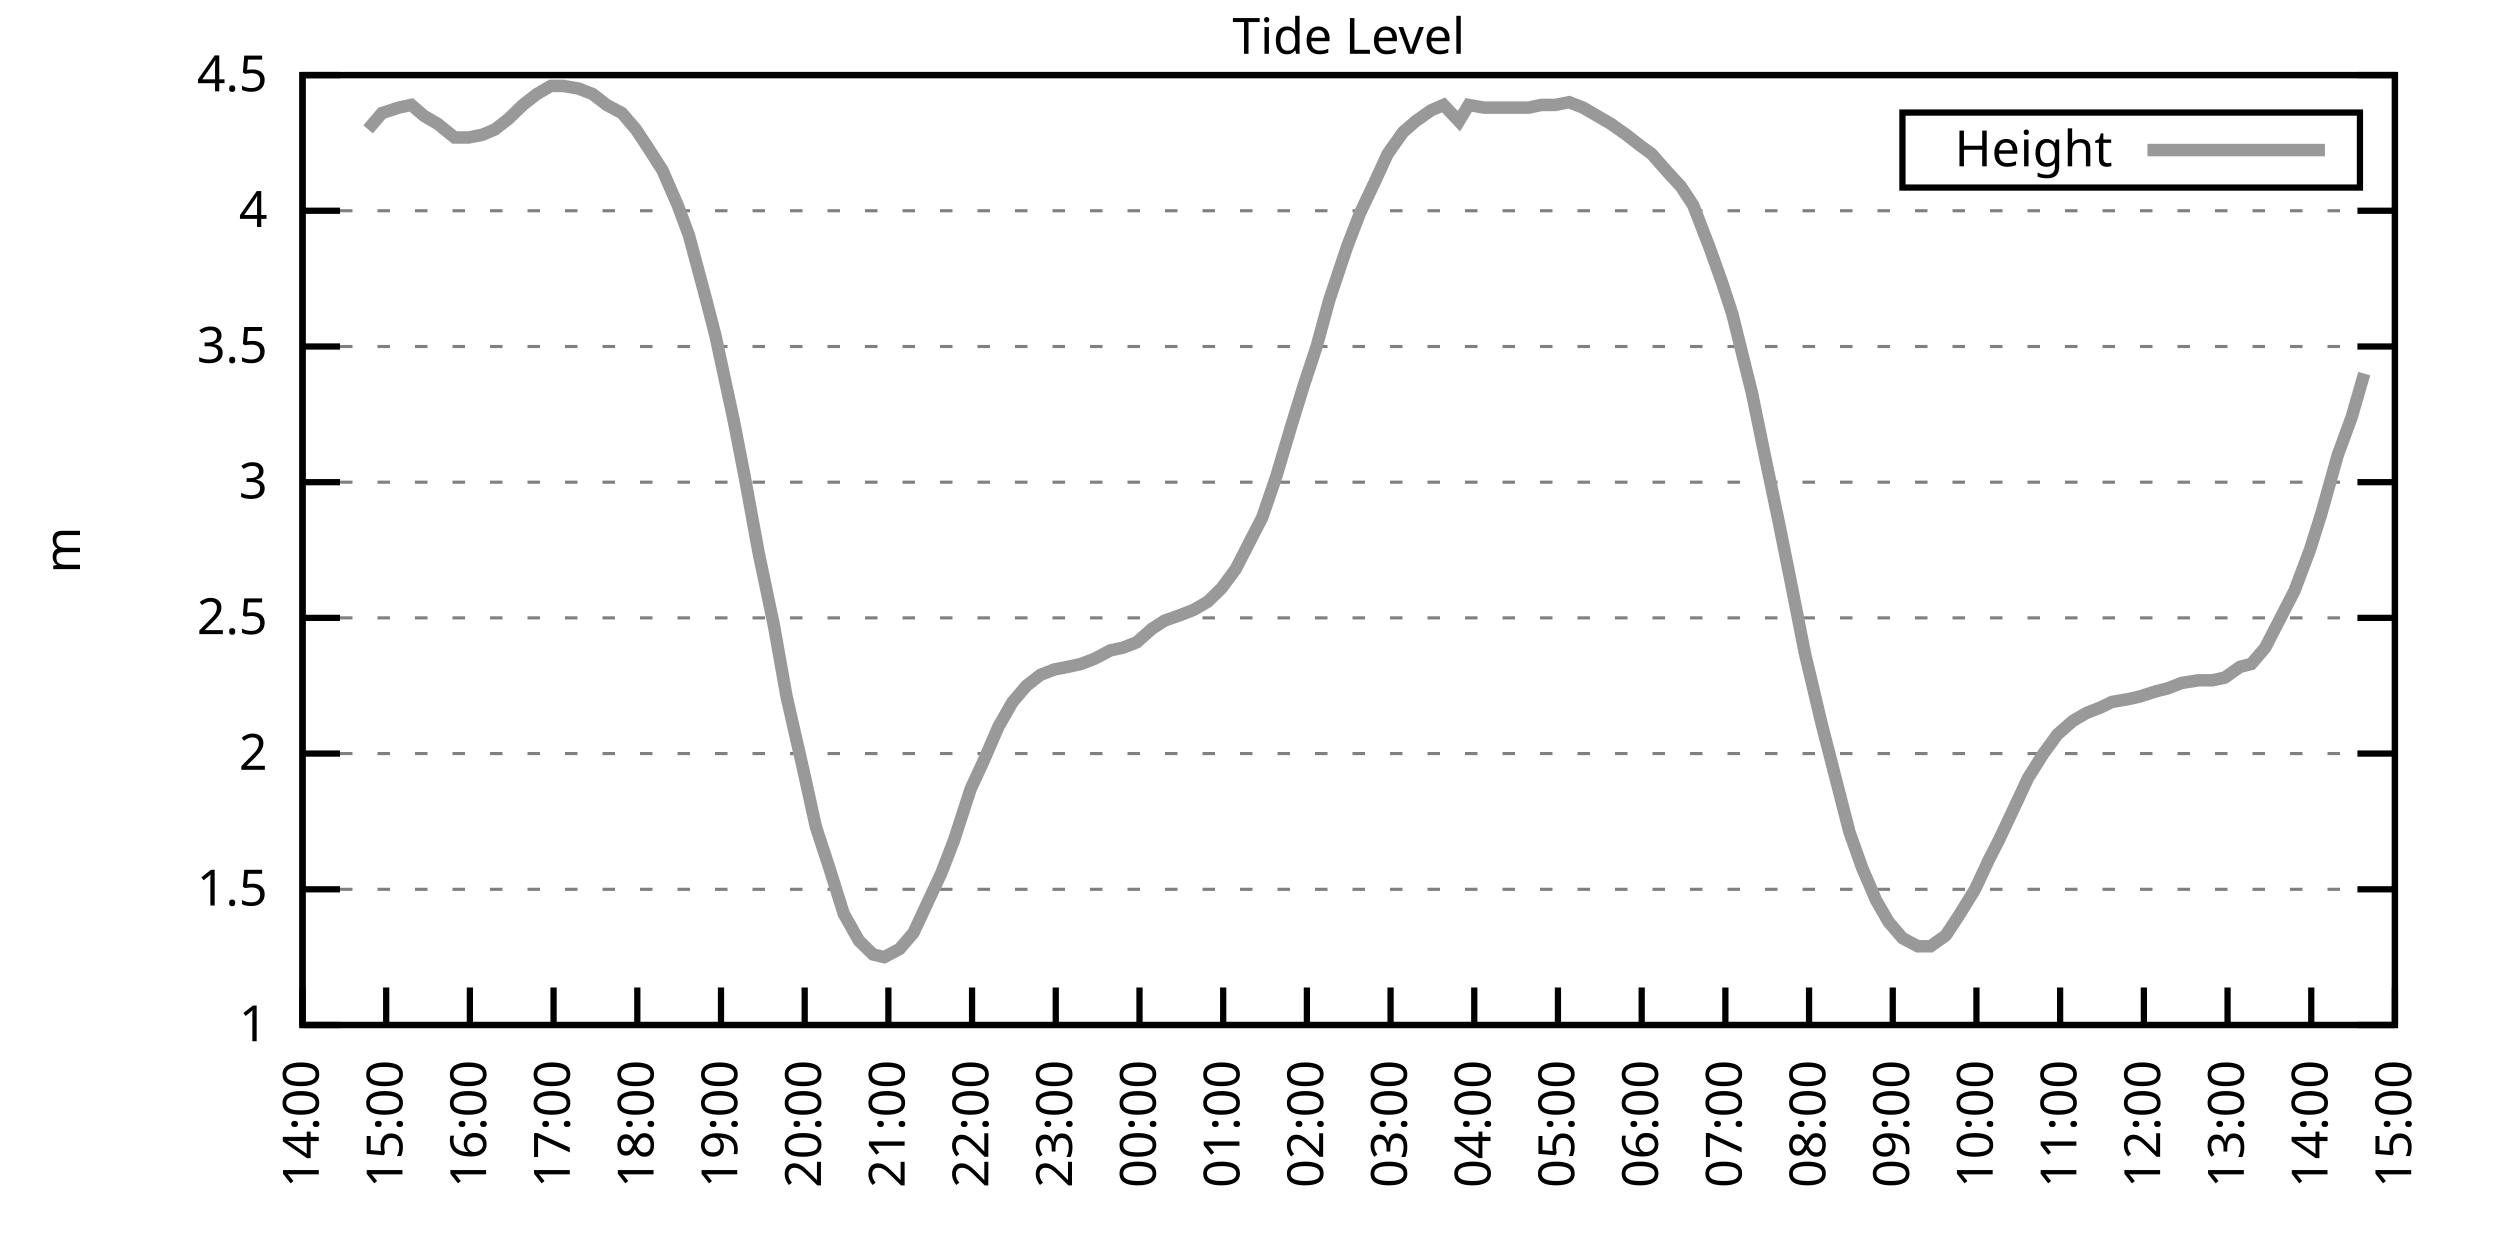
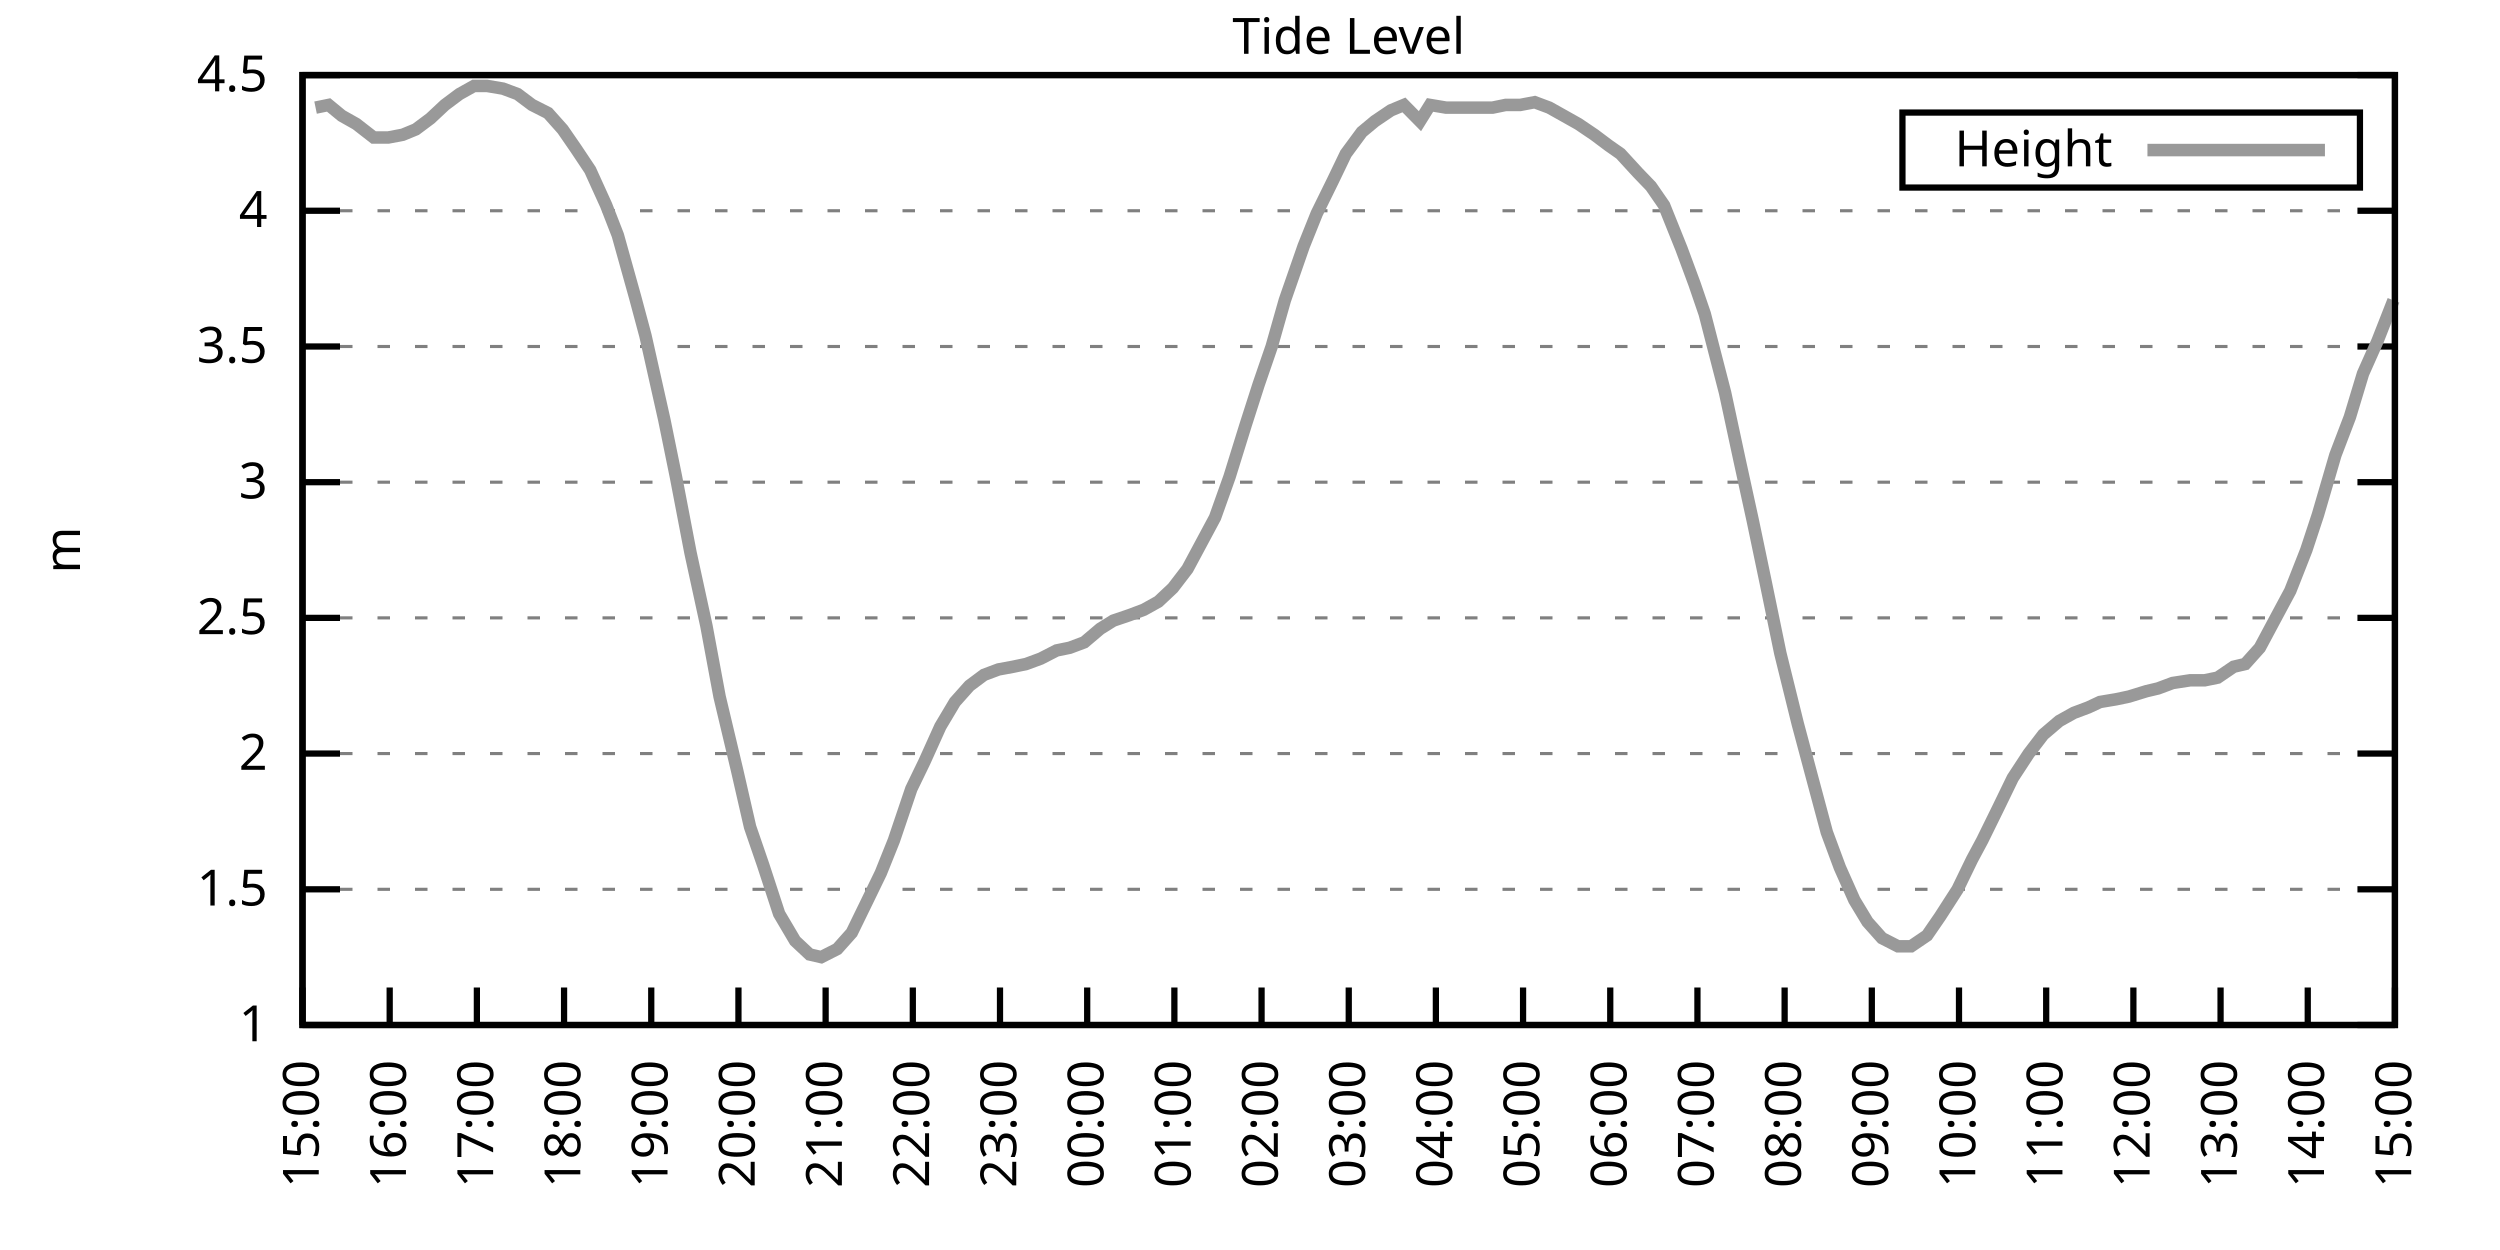
<svg xmlns="http://www.w3.org/2000/svg" xmlns:xlink="http://www.w3.org/1999/xlink" width="400" height="200" viewBox="0 0 400 200">
  <g id="gnuplot_canvas">
    <rect x="0" y="0" width="400" height="200" fill="none" />
    <defs>
      <circle id="gpDot" r="0.5" stroke-width="0.5" stroke="currentColor" />
      <path id="gpPt0" stroke-width="0.333" stroke="currentColor" d="M-1,0 h2 M0,-1 v2" />
      <path id="gpPt1" stroke-width="0.333" stroke="currentColor" d="M-1,-1 L1,1 M1,-1 L-1,1" />
      <path id="gpPt2" stroke-width="0.333" stroke="currentColor" d="M-1,0 L1,0 M0,-1 L0,1 M-1,-1 L1,1 M-1,1 L1,-1" />
      <rect id="gpPt3" stroke-width="0.333" stroke="currentColor" x="-1" y="-1" width="2" height="2" />
      <rect id="gpPt4" stroke-width="0.333" stroke="currentColor" fill="currentColor" x="-1" y="-1" width="2" height="2" />
      <circle id="gpPt5" stroke-width="0.333" stroke="currentColor" cx="0" cy="0" r="1" />
      <use xlink:href="#gpPt5" id="gpPt6" fill="currentColor" stroke="none" />
      <path id="gpPt7" stroke-width="0.333" stroke="currentColor" d="M0,-1.33 L-1.33,0.67 L1.33,0.67 z" />
      <use xlink:href="#gpPt7" id="gpPt8" fill="currentColor" stroke="none" />
      <use xlink:href="#gpPt7" id="gpPt9" stroke="currentColor" transform="rotate(180)" />
      <use xlink:href="#gpPt9" id="gpPt10" fill="currentColor" stroke="none" />
      <use xlink:href="#gpPt3" id="gpPt11" stroke="currentColor" transform="rotate(45)" />
      <use xlink:href="#gpPt11" id="gpPt12" fill="currentColor" stroke="none" />
      <path id="gpPt13" stroke-width="0.333" stroke="currentColor" d="M0,1.330 L1.265,0.411 L0.782,-1.067 L-0.782,-1.076 L-1.265,0.411 z" />
      <use xlink:href="#gpPt13" id="gpPt14" fill="currentColor" stroke="none" />
      <filter id="textbox" filterUnits="objectBoundingBox" x="0" y="0" height="1" width="1">
        <feFlood flood-color="white" flood-opacity="1" result="bgnd" />
        <feComposite in="SourceGraphic" in2="bgnd" operator="atop" />
      </filter>
      <filter id="greybox" filterUnits="objectBoundingBox" x="0" y="0" height="1" width="1">
        <feFlood flood-color="lightgrey" flood-opacity="1" result="grey" />
        <feComposite in="SourceGraphic" in2="grey" operator="atop" />
      </filter>
    </defs>
    <g fill="none" color="white" stroke="currentColor" stroke-width="1.00" stroke-linecap="butt" stroke-linejoin="miter">
</g>
    <g fill="none" color="black" stroke="currentColor" stroke-width="1.00" stroke-linecap="butt" stroke-linejoin="miter">
      <g stroke="none" shape-rendering="crispEdges">
        <polygon fill="rgb(255, 255, 255)" points="48.40,164.00 383.18,164.00 383.18,12.02 48.40,12.02 " />
      </g>
    </g>
    <g fill="none" color="black" stroke="currentColor" stroke-width="1.00" stroke-linecap="butt" stroke-linejoin="miter">
</g>
    <g fill="none" color="black" stroke="black" stroke-width="0.50" stroke-linecap="butt" stroke-linejoin="miter">
</g>
    <g fill="none" color="gray" stroke="currentColor" stroke-width="0.50" stroke-linecap="butt" stroke-linejoin="miter">
      <path stroke="gray" stroke-dasharray="2,4" class="gridline" d="M48.40,164.00 L383.19,164.00  " />
    </g>
    <g fill="none" color="gray" stroke="gray" stroke-width="1.00" stroke-linecap="butt" stroke-linejoin="miter">
</g>
    <g fill="none" color="black" stroke="currentColor" stroke-width="1.00" stroke-linecap="butt" stroke-linejoin="miter">
      <path stroke="black" d="M48.40,164.00 L54.40,164.00 M383.19,164.00 L377.19,164.00  " />
      <g transform="translate(42.80,166.60)" stroke="none" fill="black" font-family="Sans" font-size="8.00" text-anchor="end">
        <text>
          <tspan font-family="Sans"> 1</tspan>
        </text>
      </g>
    </g>
    <g fill="none" color="black" stroke="currentColor" stroke-width="1.00" stroke-linecap="butt" stroke-linejoin="miter">
</g>
    <g fill="none" color="black" stroke="black" stroke-width="0.50" stroke-linecap="butt" stroke-linejoin="miter">
</g>
    <g fill="none" color="gray" stroke="currentColor" stroke-width="0.50" stroke-linecap="butt" stroke-linejoin="miter">
      <path stroke="gray" stroke-dasharray="2,4" class="gridline" d="M48.40,142.29 L383.19,142.29  " />
    </g>
    <g fill="none" color="gray" stroke="gray" stroke-width="1.00" stroke-linecap="butt" stroke-linejoin="miter">
</g>
    <g fill="none" color="black" stroke="currentColor" stroke-width="1.00" stroke-linecap="butt" stroke-linejoin="miter">
      <path stroke="black" d="M48.40,142.29 L54.40,142.29 M383.19,142.29 L377.19,142.29  " />
      <g transform="translate(42.80,144.89)" stroke="none" fill="black" font-family="Sans" font-size="8.00" text-anchor="end">
        <text>
          <tspan font-family="Sans"> 1.5</tspan>
        </text>
      </g>
    </g>
    <g fill="none" color="black" stroke="currentColor" stroke-width="1.00" stroke-linecap="butt" stroke-linejoin="miter">
</g>
    <g fill="none" color="black" stroke="black" stroke-width="0.50" stroke-linecap="butt" stroke-linejoin="miter">
</g>
    <g fill="none" color="gray" stroke="currentColor" stroke-width="0.50" stroke-linecap="butt" stroke-linejoin="miter">
      <path stroke="gray" stroke-dasharray="2,4" class="gridline" d="M48.40,120.57 L383.19,120.57  " />
    </g>
    <g fill="none" color="gray" stroke="gray" stroke-width="1.00" stroke-linecap="butt" stroke-linejoin="miter">
</g>
    <g fill="none" color="black" stroke="currentColor" stroke-width="1.00" stroke-linecap="butt" stroke-linejoin="miter">
      <path stroke="black" d="M48.40,120.57 L54.40,120.57 M383.19,120.57 L377.19,120.57  " />
      <g transform="translate(42.80,123.17)" stroke="none" fill="black" font-family="Sans" font-size="8.00" text-anchor="end">
        <text>
          <tspan font-family="Sans"> 2</tspan>
        </text>
      </g>
    </g>
    <g fill="none" color="black" stroke="currentColor" stroke-width="1.00" stroke-linecap="butt" stroke-linejoin="miter">
</g>
    <g fill="none" color="black" stroke="black" stroke-width="0.50" stroke-linecap="butt" stroke-linejoin="miter">
</g>
    <g fill="none" color="gray" stroke="currentColor" stroke-width="0.50" stroke-linecap="butt" stroke-linejoin="miter">
      <path stroke="gray" stroke-dasharray="2,4" class="gridline" d="M48.40,98.86 L383.19,98.86  " />
    </g>
    <g fill="none" color="gray" stroke="gray" stroke-width="1.00" stroke-linecap="butt" stroke-linejoin="miter">
</g>
    <g fill="none" color="black" stroke="currentColor" stroke-width="1.00" stroke-linecap="butt" stroke-linejoin="miter">
      <path stroke="black" d="M48.40,98.86 L54.40,98.86 M383.19,98.86 L377.19,98.86  " />
      <g transform="translate(42.80,101.46)" stroke="none" fill="black" font-family="Sans" font-size="8.00" text-anchor="end">
        <text>
          <tspan font-family="Sans"> 2.5</tspan>
        </text>
      </g>
    </g>
    <g fill="none" color="black" stroke="currentColor" stroke-width="1.00" stroke-linecap="butt" stroke-linejoin="miter">
</g>
    <g fill="none" color="black" stroke="black" stroke-width="0.50" stroke-linecap="butt" stroke-linejoin="miter">
</g>
    <g fill="none" color="gray" stroke="currentColor" stroke-width="0.50" stroke-linecap="butt" stroke-linejoin="miter">
      <path stroke="gray" stroke-dasharray="2,4" class="gridline" d="M48.40,77.15 L383.19,77.15  " />
    </g>
    <g fill="none" color="gray" stroke="gray" stroke-width="1.00" stroke-linecap="butt" stroke-linejoin="miter">
</g>
    <g fill="none" color="black" stroke="currentColor" stroke-width="1.00" stroke-linecap="butt" stroke-linejoin="miter">
      <path stroke="black" d="M48.40,77.15 L54.40,77.15 M383.19,77.15 L377.19,77.15  " />
      <g transform="translate(42.80,79.75)" stroke="none" fill="black" font-family="Sans" font-size="8.00" text-anchor="end">
        <text>
          <tspan font-family="Sans"> 3</tspan>
        </text>
      </g>
    </g>
    <g fill="none" color="black" stroke="currentColor" stroke-width="1.00" stroke-linecap="butt" stroke-linejoin="miter">
</g>
    <g fill="none" color="black" stroke="black" stroke-width="0.50" stroke-linecap="butt" stroke-linejoin="miter">
</g>
    <g fill="none" color="gray" stroke="currentColor" stroke-width="0.50" stroke-linecap="butt" stroke-linejoin="miter">
      <path stroke="gray" stroke-dasharray="2,4" class="gridline" d="M48.40,55.44 L383.19,55.44  " />
    </g>
    <g fill="none" color="gray" stroke="gray" stroke-width="1.00" stroke-linecap="butt" stroke-linejoin="miter">
</g>
    <g fill="none" color="black" stroke="currentColor" stroke-width="1.00" stroke-linecap="butt" stroke-linejoin="miter">
      <path stroke="black" d="M48.40,55.44 L54.40,55.44 M383.19,55.44 L377.19,55.44  " />
      <g transform="translate(42.80,58.04)" stroke="none" fill="black" font-family="Sans" font-size="8.00" text-anchor="end">
        <text>
          <tspan font-family="Sans"> 3.5</tspan>
        </text>
      </g>
    </g>
    <g fill="none" color="black" stroke="currentColor" stroke-width="1.00" stroke-linecap="butt" stroke-linejoin="miter">
</g>
    <g fill="none" color="black" stroke="black" stroke-width="0.50" stroke-linecap="butt" stroke-linejoin="miter">
</g>
    <g fill="none" color="gray" stroke="currentColor" stroke-width="0.50" stroke-linecap="butt" stroke-linejoin="miter">
      <path stroke="gray" stroke-dasharray="2,4" class="gridline" d="M48.40,33.72 L383.19,33.72  " />
    </g>
    <g fill="none" color="gray" stroke="gray" stroke-width="1.00" stroke-linecap="butt" stroke-linejoin="miter">
</g>
    <g fill="none" color="black" stroke="currentColor" stroke-width="1.00" stroke-linecap="butt" stroke-linejoin="miter">
      <path stroke="black" d="M48.40,33.72 L54.40,33.72 M383.19,33.72 L377.19,33.72  " />
      <g transform="translate(42.80,36.32)" stroke="none" fill="black" font-family="Sans" font-size="8.00" text-anchor="end">
        <text>
          <tspan font-family="Sans"> 4</tspan>
        </text>
      </g>
    </g>
    <g fill="none" color="black" stroke="currentColor" stroke-width="1.00" stroke-linecap="butt" stroke-linejoin="miter">
</g>
    <g fill="none" color="black" stroke="black" stroke-width="0.50" stroke-linecap="butt" stroke-linejoin="miter">
</g>
    <g fill="none" color="gray" stroke="currentColor" stroke-width="0.50" stroke-linecap="butt" stroke-linejoin="miter">
      <path stroke="gray" stroke-dasharray="2,4" class="gridline" d="M48.40,12.01 L383.19,12.01  " />
    </g>
    <g fill="none" color="gray" stroke="gray" stroke-width="1.00" stroke-linecap="butt" stroke-linejoin="miter">
</g>
    <g fill="none" color="black" stroke="currentColor" stroke-width="1.00" stroke-linecap="butt" stroke-linejoin="miter">
      <path stroke="black" d="M48.40,12.01 L54.40,12.01 M383.19,12.01 L377.19,12.01  " />
      <g transform="translate(42.80,14.61)" stroke="none" fill="black" font-family="Sans" font-size="8.00" text-anchor="end">
        <text>
          <tspan font-family="Sans"> 4.5</tspan>
        </text>
      </g>
    </g>
    <g fill="none" color="black" stroke="currentColor" stroke-width="1.00" stroke-linecap="butt" stroke-linejoin="miter">
      <path stroke="black" d="M48.40,164.00 L48.40,158.00  " />
      <g transform="translate(51.00,169.60) rotate(270.00)" stroke="none" fill="black" font-family="Sans" font-size="8.00" text-anchor="end">
        <text>
-           <tspan font-family="Sans">14:00</tspan>
-         </text>
-       </g>
-     </g>
-     <g fill="none" color="black" stroke="currentColor" stroke-width="1.00" stroke-linecap="butt" stroke-linejoin="miter">
-       <path stroke="black" d="M61.79,164.00 L61.79,158.00  " />
-       <g transform="translate(64.39,169.60) rotate(270.00)" stroke="none" fill="black" font-family="Sans" font-size="8.00" text-anchor="end">
-         <text>
          <tspan font-family="Sans">15:00</tspan>
        </text>
      </g>
    </g>
    <g fill="none" color="black" stroke="currentColor" stroke-width="1.00" stroke-linecap="butt" stroke-linejoin="miter">
-       <path stroke="black" d="M75.18,164.00 L75.18,158.00  " />
-       <g transform="translate(77.78,169.60) rotate(270.00)" stroke="none" fill="black" font-family="Sans" font-size="8.00" text-anchor="end">
+       <path stroke="black" d="M62.35,164.00 L62.35,158.00  " />
+       <g transform="translate(64.95,169.60) rotate(270.00)" stroke="none" fill="black" font-family="Sans" font-size="8.00" text-anchor="end">
        <text>
          <tspan font-family="Sans">16:00</tspan>
        </text>
      </g>
    </g>
    <g fill="none" color="black" stroke="currentColor" stroke-width="1.00" stroke-linecap="butt" stroke-linejoin="miter">
-       <path stroke="black" d="M88.57,164.00 L88.57,158.00  " />
-       <g transform="translate(91.17,169.60) rotate(270.00)" stroke="none" fill="black" font-family="Sans" font-size="8.00" text-anchor="end">
+       <path stroke="black" d="M76.30,164.00 L76.30,158.00  " />
+       <g transform="translate(78.90,169.60) rotate(270.00)" stroke="none" fill="black" font-family="Sans" font-size="8.00" text-anchor="end">
        <text>
          <tspan font-family="Sans">17:00</tspan>
        </text>
      </g>
    </g>
    <g fill="none" color="black" stroke="currentColor" stroke-width="1.00" stroke-linecap="butt" stroke-linejoin="miter">
-       <path stroke="black" d="M101.97,164.00 L101.97,158.00  " />
-       <g transform="translate(104.57,169.60) rotate(270.00)" stroke="none" fill="black" font-family="Sans" font-size="8.00" text-anchor="end">
+       <path stroke="black" d="M90.25,164.00 L90.25,158.00  " />
+       <g transform="translate(92.85,169.60) rotate(270.00)" stroke="none" fill="black" font-family="Sans" font-size="8.00" text-anchor="end">
        <text>
          <tspan font-family="Sans">18:00</tspan>
        </text>
      </g>
    </g>
    <g fill="none" color="black" stroke="currentColor" stroke-width="1.00" stroke-linecap="butt" stroke-linejoin="miter">
-       <path stroke="black" d="M115.36,164.00 L115.36,158.00  " />
-       <g transform="translate(117.96,169.60) rotate(270.00)" stroke="none" fill="black" font-family="Sans" font-size="8.00" text-anchor="end">
+       <path stroke="black" d="M104.20,164.00 L104.20,158.00  " />
+       <g transform="translate(106.80,169.60) rotate(270.00)" stroke="none" fill="black" font-family="Sans" font-size="8.00" text-anchor="end">
        <text>
          <tspan font-family="Sans">19:00</tspan>
        </text>
      </g>
    </g>
    <g fill="none" color="black" stroke="currentColor" stroke-width="1.00" stroke-linecap="butt" stroke-linejoin="miter">
-       <path stroke="black" d="M128.75,164.00 L128.75,158.00  " />
-       <g transform="translate(131.35,169.60) rotate(270.00)" stroke="none" fill="black" font-family="Sans" font-size="8.00" text-anchor="end">
+       <path stroke="black" d="M118.15,164.00 L118.15,158.00  " />
+       <g transform="translate(120.75,169.60) rotate(270.00)" stroke="none" fill="black" font-family="Sans" font-size="8.00" text-anchor="end">
        <text>
          <tspan font-family="Sans">20:00</tspan>
        </text>
      </g>
    </g>
    <g fill="none" color="black" stroke="currentColor" stroke-width="1.00" stroke-linecap="butt" stroke-linejoin="miter">
-       <path stroke="black" d="M142.14,164.00 L142.14,158.00  " />
-       <g transform="translate(144.74,169.60) rotate(270.00)" stroke="none" fill="black" font-family="Sans" font-size="8.00" text-anchor="end">
+       <path stroke="black" d="M132.10,164.00 L132.10,158.00  " />
+       <g transform="translate(134.70,169.60) rotate(270.00)" stroke="none" fill="black" font-family="Sans" font-size="8.00" text-anchor="end">
        <text>
          <tspan font-family="Sans">21:00</tspan>
        </text>
      </g>
    </g>
    <g fill="none" color="black" stroke="currentColor" stroke-width="1.00" stroke-linecap="butt" stroke-linejoin="miter">
-       <path stroke="black" d="M155.53,164.00 L155.53,158.00  " />
-       <g transform="translate(158.13,169.60) rotate(270.00)" stroke="none" fill="black" font-family="Sans" font-size="8.00" text-anchor="end">
+       <path stroke="black" d="M146.05,164.00 L146.05,158.00  " />
+       <g transform="translate(148.65,169.60) rotate(270.00)" stroke="none" fill="black" font-family="Sans" font-size="8.00" text-anchor="end">
        <text>
          <tspan font-family="Sans">22:00</tspan>
        </text>
      </g>
    </g>
    <g fill="none" color="black" stroke="currentColor" stroke-width="1.00" stroke-linecap="butt" stroke-linejoin="miter">
-       <path stroke="black" d="M168.92,164.00 L168.92,158.00  " />
-       <g transform="translate(171.52,169.60) rotate(270.00)" stroke="none" fill="black" font-family="Sans" font-size="8.00" text-anchor="end">
+       <path stroke="black" d="M160.00,164.00 L160.00,158.00  " />
+       <g transform="translate(162.60,169.60) rotate(270.00)" stroke="none" fill="black" font-family="Sans" font-size="8.00" text-anchor="end">
        <text>
          <tspan font-family="Sans">23:00</tspan>
        </text>
      </g>
    </g>
    <g fill="none" color="black" stroke="currentColor" stroke-width="1.00" stroke-linecap="butt" stroke-linejoin="miter">
-       <path stroke="black" d="M182.32,164.00 L182.32,158.00  " />
-       <g transform="translate(184.92,169.60) rotate(270.00)" stroke="none" fill="black" font-family="Sans" font-size="8.00" text-anchor="end">
+       <path stroke="black" d="M173.95,164.00 L173.95,158.00  " />
+       <g transform="translate(176.55,169.60) rotate(270.00)" stroke="none" fill="black" font-family="Sans" font-size="8.00" text-anchor="end">
        <text>
          <tspan font-family="Sans">00:00</tspan>
        </text>
      </g>
    </g>
    <g fill="none" color="black" stroke="currentColor" stroke-width="1.00" stroke-linecap="butt" stroke-linejoin="miter">
-       <path stroke="black" d="M195.71,164.00 L195.71,158.00  " />
-       <g transform="translate(198.31,169.60) rotate(270.00)" stroke="none" fill="black" font-family="Sans" font-size="8.00" text-anchor="end">
+       <path stroke="black" d="M187.90,164.00 L187.90,158.00  " />
+       <g transform="translate(190.50,169.60) rotate(270.00)" stroke="none" fill="black" font-family="Sans" font-size="8.00" text-anchor="end">
        <text>
          <tspan font-family="Sans">01:00</tspan>
        </text>
      </g>
    </g>
    <g fill="none" color="black" stroke="currentColor" stroke-width="1.00" stroke-linecap="butt" stroke-linejoin="miter">
-       <path stroke="black" d="M209.10,164.00 L209.10,158.00  " />
-       <g transform="translate(211.70,169.60) rotate(270.00)" stroke="none" fill="black" font-family="Sans" font-size="8.00" text-anchor="end">
+       <path stroke="black" d="M201.85,164.00 L201.85,158.00  " />
+       <g transform="translate(204.45,169.60) rotate(270.00)" stroke="none" fill="black" font-family="Sans" font-size="8.00" text-anchor="end">
        <text>
          <tspan font-family="Sans">02:00</tspan>
        </text>
      </g>
    </g>
    <g fill="none" color="black" stroke="currentColor" stroke-width="1.00" stroke-linecap="butt" stroke-linejoin="miter">
-       <path stroke="black" d="M222.49,164.00 L222.49,158.00  " />
-       <g transform="translate(225.09,169.60) rotate(270.00)" stroke="none" fill="black" font-family="Sans" font-size="8.00" text-anchor="end">
+       <path stroke="black" d="M215.80,164.00 L215.80,158.00  " />
+       <g transform="translate(218.40,169.60) rotate(270.00)" stroke="none" fill="black" font-family="Sans" font-size="8.00" text-anchor="end">
        <text>
          <tspan font-family="Sans">03:00</tspan>
        </text>
      </g>
    </g>
    <g fill="none" color="black" stroke="currentColor" stroke-width="1.00" stroke-linecap="butt" stroke-linejoin="miter">
-       <path stroke="black" d="M235.88,164.00 L235.88,158.00  " />
-       <g transform="translate(238.48,169.60) rotate(270.00)" stroke="none" fill="black" font-family="Sans" font-size="8.00" text-anchor="end">
+       <path stroke="black" d="M229.74,164.00 L229.74,158.00  " />
+       <g transform="translate(232.34,169.60) rotate(270.00)" stroke="none" fill="black" font-family="Sans" font-size="8.00" text-anchor="end">
        <text>
          <tspan font-family="Sans">04:00</tspan>
        </text>
      </g>
    </g>
    <g fill="none" color="black" stroke="currentColor" stroke-width="1.00" stroke-linecap="butt" stroke-linejoin="miter">
-       <path stroke="black" d="M249.27,164.00 L249.27,158.00  " />
-       <g transform="translate(251.87,169.60) rotate(270.00)" stroke="none" fill="black" font-family="Sans" font-size="8.00" text-anchor="end">
+       <path stroke="black" d="M243.69,164.00 L243.69,158.00  " />
+       <g transform="translate(246.29,169.60) rotate(270.00)" stroke="none" fill="black" font-family="Sans" font-size="8.00" text-anchor="end">
        <text>
          <tspan font-family="Sans">05:00</tspan>
        </text>
      </g>
    </g>
    <g fill="none" color="black" stroke="currentColor" stroke-width="1.00" stroke-linecap="butt" stroke-linejoin="miter">
-       <path stroke="black" d="M262.67,164.00 L262.67,158.00  " />
-       <g transform="translate(265.27,169.60) rotate(270.00)" stroke="none" fill="black" font-family="Sans" font-size="8.00" text-anchor="end">
+       <path stroke="black" d="M257.64,164.00 L257.64,158.00  " />
+       <g transform="translate(260.24,169.60) rotate(270.00)" stroke="none" fill="black" font-family="Sans" font-size="8.00" text-anchor="end">
        <text>
          <tspan font-family="Sans">06:00</tspan>
        </text>
      </g>
    </g>
    <g fill="none" color="black" stroke="currentColor" stroke-width="1.00" stroke-linecap="butt" stroke-linejoin="miter">
-       <path stroke="black" d="M276.06,164.00 L276.06,158.00  " />
-       <g transform="translate(278.66,169.60) rotate(270.00)" stroke="none" fill="black" font-family="Sans" font-size="8.00" text-anchor="end">
+       <path stroke="black" d="M271.59,164.00 L271.59,158.00  " />
+       <g transform="translate(274.19,169.60) rotate(270.00)" stroke="none" fill="black" font-family="Sans" font-size="8.00" text-anchor="end">
        <text>
          <tspan font-family="Sans">07:00</tspan>
        </text>
      </g>
    </g>
    <g fill="none" color="black" stroke="currentColor" stroke-width="1.00" stroke-linecap="butt" stroke-linejoin="miter">
-       <path stroke="black" d="M289.45,164.00 L289.45,158.00  " />
-       <g transform="translate(292.05,169.60) rotate(270.00)" stroke="none" fill="black" font-family="Sans" font-size="8.00" text-anchor="end">
+       <path stroke="black" d="M285.54,164.00 L285.54,158.00  " />
+       <g transform="translate(288.14,169.60) rotate(270.00)" stroke="none" fill="black" font-family="Sans" font-size="8.00" text-anchor="end">
        <text>
          <tspan font-family="Sans">08:00</tspan>
        </text>
      </g>
    </g>
    <g fill="none" color="black" stroke="currentColor" stroke-width="1.00" stroke-linecap="butt" stroke-linejoin="miter">
-       <path stroke="black" d="M302.84,164.00 L302.84,158.00  " />
-       <g transform="translate(305.44,169.60) rotate(270.00)" stroke="none" fill="black" font-family="Sans" font-size="8.00" text-anchor="end">
+       <path stroke="black" d="M299.49,164.00 L299.49,158.00  " />
+       <g transform="translate(302.09,169.60) rotate(270.00)" stroke="none" fill="black" font-family="Sans" font-size="8.00" text-anchor="end">
        <text>
          <tspan font-family="Sans">09:00</tspan>
        </text>
      </g>
    </g>
    <g fill="none" color="black" stroke="currentColor" stroke-width="1.00" stroke-linecap="butt" stroke-linejoin="miter">
-       <path stroke="black" d="M316.23,164.00 L316.23,158.00  " />
-       <g transform="translate(318.83,169.60) rotate(270.00)" stroke="none" fill="black" font-family="Sans" font-size="8.00" text-anchor="end">
+       <path stroke="black" d="M313.44,164.00 L313.44,158.00  " />
+       <g transform="translate(316.04,169.60) rotate(270.00)" stroke="none" fill="black" font-family="Sans" font-size="8.00" text-anchor="end">
        <text>
          <tspan font-family="Sans">10:00</tspan>
        </text>
      </g>
    </g>
    <g fill="none" color="black" stroke="currentColor" stroke-width="1.00" stroke-linecap="butt" stroke-linejoin="miter">
-       <path stroke="black" d="M329.62,164.00 L329.62,158.00  " />
-       <g transform="translate(332.22,169.60) rotate(270.00)" stroke="none" fill="black" font-family="Sans" font-size="8.00" text-anchor="end">
+       <path stroke="black" d="M327.39,164.00 L327.39,158.00  " />
+       <g transform="translate(329.99,169.60) rotate(270.00)" stroke="none" fill="black" font-family="Sans" font-size="8.00" text-anchor="end">
        <text>
          <tspan font-family="Sans">11:00</tspan>
        </text>
      </g>
    </g>
    <g fill="none" color="black" stroke="currentColor" stroke-width="1.00" stroke-linecap="butt" stroke-linejoin="miter">
-       <path stroke="black" d="M343.02,164.00 L343.02,158.00  " />
-       <g transform="translate(345.62,169.60) rotate(270.00)" stroke="none" fill="black" font-family="Sans" font-size="8.00" text-anchor="end">
+       <path stroke="black" d="M341.34,164.00 L341.34,158.00  " />
+       <g transform="translate(343.94,169.60) rotate(270.00)" stroke="none" fill="black" font-family="Sans" font-size="8.00" text-anchor="end">
        <text>
          <tspan font-family="Sans">12:00</tspan>
        </text>
      </g>
    </g>
    <g fill="none" color="black" stroke="currentColor" stroke-width="1.00" stroke-linecap="butt" stroke-linejoin="miter">
-       <path stroke="black" d="M356.41,164.00 L356.41,158.00  " />
-       <g transform="translate(359.01,169.60) rotate(270.00)" stroke="none" fill="black" font-family="Sans" font-size="8.00" text-anchor="end">
+       <path stroke="black" d="M355.29,164.00 L355.29,158.00  " />
+       <g transform="translate(357.89,169.60) rotate(270.00)" stroke="none" fill="black" font-family="Sans" font-size="8.00" text-anchor="end">
        <text>
          <tspan font-family="Sans">13:00</tspan>
        </text>
      </g>
    </g>
    <g fill="none" color="black" stroke="currentColor" stroke-width="1.00" stroke-linecap="butt" stroke-linejoin="miter">
-       <path stroke="black" d="M369.80,164.00 L369.80,158.00  " />
-       <g transform="translate(372.40,169.60) rotate(270.00)" stroke="none" fill="black" font-family="Sans" font-size="8.00" text-anchor="end">
+       <path stroke="black" d="M369.24,164.00 L369.24,158.00  " />
+       <g transform="translate(371.84,169.60) rotate(270.00)" stroke="none" fill="black" font-family="Sans" font-size="8.00" text-anchor="end">
        <text>
          <tspan font-family="Sans">14:00</tspan>
        </text>
      </g>
    </g>
    <g fill="none" color="black" stroke="currentColor" stroke-width="1.00" stroke-linecap="butt" stroke-linejoin="miter">
      <path stroke="black" d="M383.19,164.00 L383.19,158.00  " />
      <g transform="translate(385.79,169.60) rotate(270.00)" stroke="none" fill="black" font-family="Sans" font-size="8.00" text-anchor="end">
        <text>
          <tspan font-family="Sans">15:00</tspan>
        </text>
      </g>
    </g>
    <g fill="none" color="black" stroke="currentColor" stroke-width="1.00" stroke-linecap="butt" stroke-linejoin="miter">
</g>
    <g fill="none" color="black" stroke="currentColor" stroke-width="1.00" stroke-linecap="butt" stroke-linejoin="miter">
      <path stroke="black" d="M48.40,12.01 L48.40,164.00 L383.19,164.00 L383.19,12.01 L48.40,12.01 Z  " />
    </g>
    <g fill="none" color="black" stroke="currentColor" stroke-width="1.00" stroke-linecap="butt" stroke-linejoin="miter">
</g>
    <g fill="none" color="black" stroke="currentColor" stroke-width="1.00" stroke-linecap="butt" stroke-linejoin="miter">
      <path stroke="black" d="M304.39,30.01 L304.39,18.01 L377.59,18.01 L377.59,30.01 L304.39,30.01 Z  " />
    </g>
    <g id="Tide_level_plot_1">
      <g fill="none" color="white" stroke="black" stroke-width="2.00" stroke-linecap="butt" stroke-linejoin="miter">
</g>
      <g fill="none" color="black" stroke="currentColor" stroke-width="2.00" stroke-linecap="butt" stroke-linejoin="miter">
        <g transform="translate(337.99,26.61)" stroke="none" fill="black" font-family="Sans" font-size="8.00" text-anchor="end">
          <text>
            <tspan font-family="Sans">Height</tspan>
          </text>
        </g>
      </g>
      <g fill="none" color="black" stroke="currentColor" stroke-width="2.00" stroke-linecap="butt" stroke-linejoin="miter">
-         <path stroke="rgb(153, 153, 153)" d="M343.59,24.01 L371.99,24.01 M58.89,20.70 L61.12,18.09 L63.80,17.22 L65.81,16.79 L67.82,18.52 L70.05,19.83   L72.73,22.00 L74.96,22.00 L77.19,21.56 L79.20,20.70 L81.43,18.96 L83.66,16.79 L85.90,15.05 L88.13,13.75   L90.14,13.75 L92.59,14.18 L94.82,15.05 L97.06,16.79 L99.51,18.09 L101.74,20.70 L103.75,23.73 L105.98,27.21   L108.44,32.85 L110.22,37.63 L112.90,47.62 L114.47,53.70 L117.37,67.16 L119.15,76.28 L121.38,88.44 L123.84,100.16   L125.85,111.45 L128.53,123.18 L130.54,132.30 L132.54,138.38 L135.00,146.20 L137.45,150.54 L139.69,152.71 L141.47,153.14   L143.93,151.84 L146.16,149.24 L148.39,144.46 L150.62,139.68 L152.63,134.47 L155.31,126.22 L157.32,121.88 L159.77,116.23   L162.01,112.32 L164.24,109.72 L166.47,107.98 L168.70,107.11 L170.93,106.68 L172.94,106.24 L175.17,105.38 L177.63,104.07   L179.64,103.64 L181.87,102.77 L184.32,100.60 L186.33,99.30 L188.79,98.43 L191.02,97.56 L193.25,96.26 L195.48,94.08   L197.72,91.04 L199.28,88.00 L201.96,82.79 L204.19,76.28 L206.64,68.03 L208.65,61.52 L210.66,55.44 L212.67,48.05   L215.57,39.37 L217.58,34.16 L220.04,28.95 L222.04,24.60 L224.50,21.13 L226.51,19.39 L228.96,17.66 L230.97,16.79   L233.43,19.39 L234.99,16.79 L237.44,17.22 L239.90,17.22 L242.13,17.22 L244.59,17.22 L246.60,16.79 L248.83,16.79   L251.06,16.35 L253.29,17.22 L255.52,18.52 L257.76,19.83 L260.21,21.56 L262.44,23.30 L264.23,24.60 L266.91,27.64   L268.92,29.81 L270.92,32.85 L273.60,39.80 L275.61,45.45 L277.17,50.22 L280.30,62.82 L282.53,73.67 L284.54,83.23   L286.55,93.22 L288.78,104.51 L291.46,115.80 L293.69,124.48 L295.92,133.17 L297.93,138.81 L300.16,144.02 L302.17,147.50   L304.40,150.10 L306.86,151.41 L308.87,151.41 L311.32,149.67 L313.33,146.63 L316.01,142.29 L318.24,137.51 L319.80,134.47   L322.26,129.26 L324.49,124.48 L326.95,120.57 L329.18,117.53 L331.63,115.36 L333.86,114.06 L336.10,113.19 L337.88,112.32   L340.34,111.89 L342.35,111.45 L345.02,110.59 L346.81,110.15 L349.04,109.28 L351.72,108.85 L353.95,108.85 L355.96,108.42   L358.42,106.68 L360.20,106.24 L362.43,103.64 L364.66,99.30 L367.12,94.52 L369.58,88.00 L371.36,82.36 L374.04,72.81   L376.27,66.73 L378.28,59.78  " />
+         <path stroke="rgb(153, 153, 153)" d="M343.59,24.01 L371.99,24.01 M50.49,17.22 L52.58,16.79 L54.68,18.52 L57.00,19.83 L59.79,22.00 L62.12,22.00   L64.44,21.56 L66.53,20.70 L68.86,18.96 L71.18,16.79 L73.51,15.05 L75.83,13.75 L77.93,13.75 L80.48,14.18   L82.81,15.05 L85.13,16.79 L87.69,18.09 L90.02,20.70 L92.11,23.73 L94.43,27.21 L96.99,32.85 L98.85,37.63   L101.64,47.62 L103.27,53.70 L106.29,67.16 L108.15,76.28 L110.48,88.44 L113.03,100.16 L115.13,111.45 L117.92,123.18   L120.01,132.30 L122.10,138.38 L124.66,146.20 L127.22,150.54 L129.54,152.71 L131.40,153.14 L133.96,151.84 L136.28,149.24   L138.61,144.46 L140.93,139.68 L143.02,134.47 L145.81,126.22 L147.91,121.88 L150.46,116.23 L152.79,112.32 L155.11,109.72   L157.44,107.98 L159.76,107.11 L162.09,106.68 L164.18,106.24 L166.51,105.38 L169.06,104.07 L171.16,103.64 L173.48,102.77   L176.04,100.60 L178.13,99.30 L180.69,98.43 L183.01,97.56 L185.34,96.26 L187.66,94.08 L189.99,91.04 L191.62,88.00   L194.41,82.79 L196.73,76.28 L199.29,68.03 L201.38,61.52 L203.47,55.44 L205.57,48.05 L208.59,39.37 L210.68,34.16   L213.24,28.95 L215.33,24.60 L217.89,21.13 L219.98,19.39 L222.54,17.66 L224.63,16.79 L227.19,19.39 L228.81,16.79   L231.37,17.22 L233.93,17.22 L236.25,17.22 L238.81,17.22 L240.90,16.79 L243.23,16.79 L245.55,16.35 L247.88,17.22   L250.20,18.52 L252.53,19.83 L255.09,21.56 L257.41,23.30 L259.27,24.60 L262.06,27.64 L264.15,29.81 L266.25,32.85   L269.04,39.80 L271.13,45.45 L272.76,50.22 L276.01,62.82 L278.34,73.67 L280.43,83.23 L282.52,93.22 L284.85,104.51   L287.64,115.80 L289.96,124.48 L292.29,133.17 L294.38,138.81 L296.70,144.02 L298.80,147.50 L301.12,150.10 L303.68,151.41   L305.77,151.41 L308.33,149.67 L310.42,146.63 L313.21,142.29 L315.53,137.51 L317.16,134.47 L319.72,129.26 L322.04,124.48   L324.60,120.57 L326.93,117.53 L329.48,115.36 L331.81,114.06 L334.13,113.19 L335.99,112.32 L338.55,111.89 L340.64,111.45   L343.43,110.59 L345.29,110.15 L347.62,109.28 L350.41,108.85 L352.73,108.85 L354.83,108.42 L357.38,106.68 L359.24,106.24   L361.57,103.64 L363.89,99.30 L366.45,94.52 L369.01,88.00 L370.87,82.36 L373.66,72.81 L375.98,66.73 L378.08,59.78   L380.40,54.57 L382.96,48.05  " />
      </g>
    </g>
    <g fill="none" color="black" stroke="currentColor" stroke-width="2.00" stroke-linecap="butt" stroke-linejoin="miter">
</g>
    <g fill="none" color="black" stroke="black" stroke-width="1.00" stroke-linecap="butt" stroke-linejoin="miter">
</g>
    <g fill="none" color="black" stroke="currentColor" stroke-width="1.00" stroke-linecap="butt" stroke-linejoin="miter">
      <path stroke="black" d="M48.40,12.01 L48.40,164.00 L383.19,164.00 L383.19,12.01 L48.40,12.01 Z  " />
      <g transform="translate(12.80,88.01) rotate(270.00)" stroke="none" fill="black" font-family="Sans" font-size="8.00" text-anchor="middle">
        <text>
          <tspan font-family="Sans">m</tspan>
        </text>
      </g>
    </g>
    <g fill="none" color="black" stroke="currentColor" stroke-width="1.00" stroke-linecap="butt" stroke-linejoin="miter">
</g>
    <g fill="none" color="black" stroke="currentColor" stroke-width="1.00" stroke-linecap="butt" stroke-linejoin="miter">
      <g transform="translate(215.79,8.61)" stroke="none" fill="black" font-family="Sans" font-size="8.00" text-anchor="middle">
        <text>
          <tspan font-family="Sans">Tide Level</tspan>
        </text>
      </g>
    </g>
    <g fill="none" color="black" stroke="currentColor" stroke-width="1.00" stroke-linecap="butt" stroke-linejoin="miter">
</g>
  </g>
</svg>
